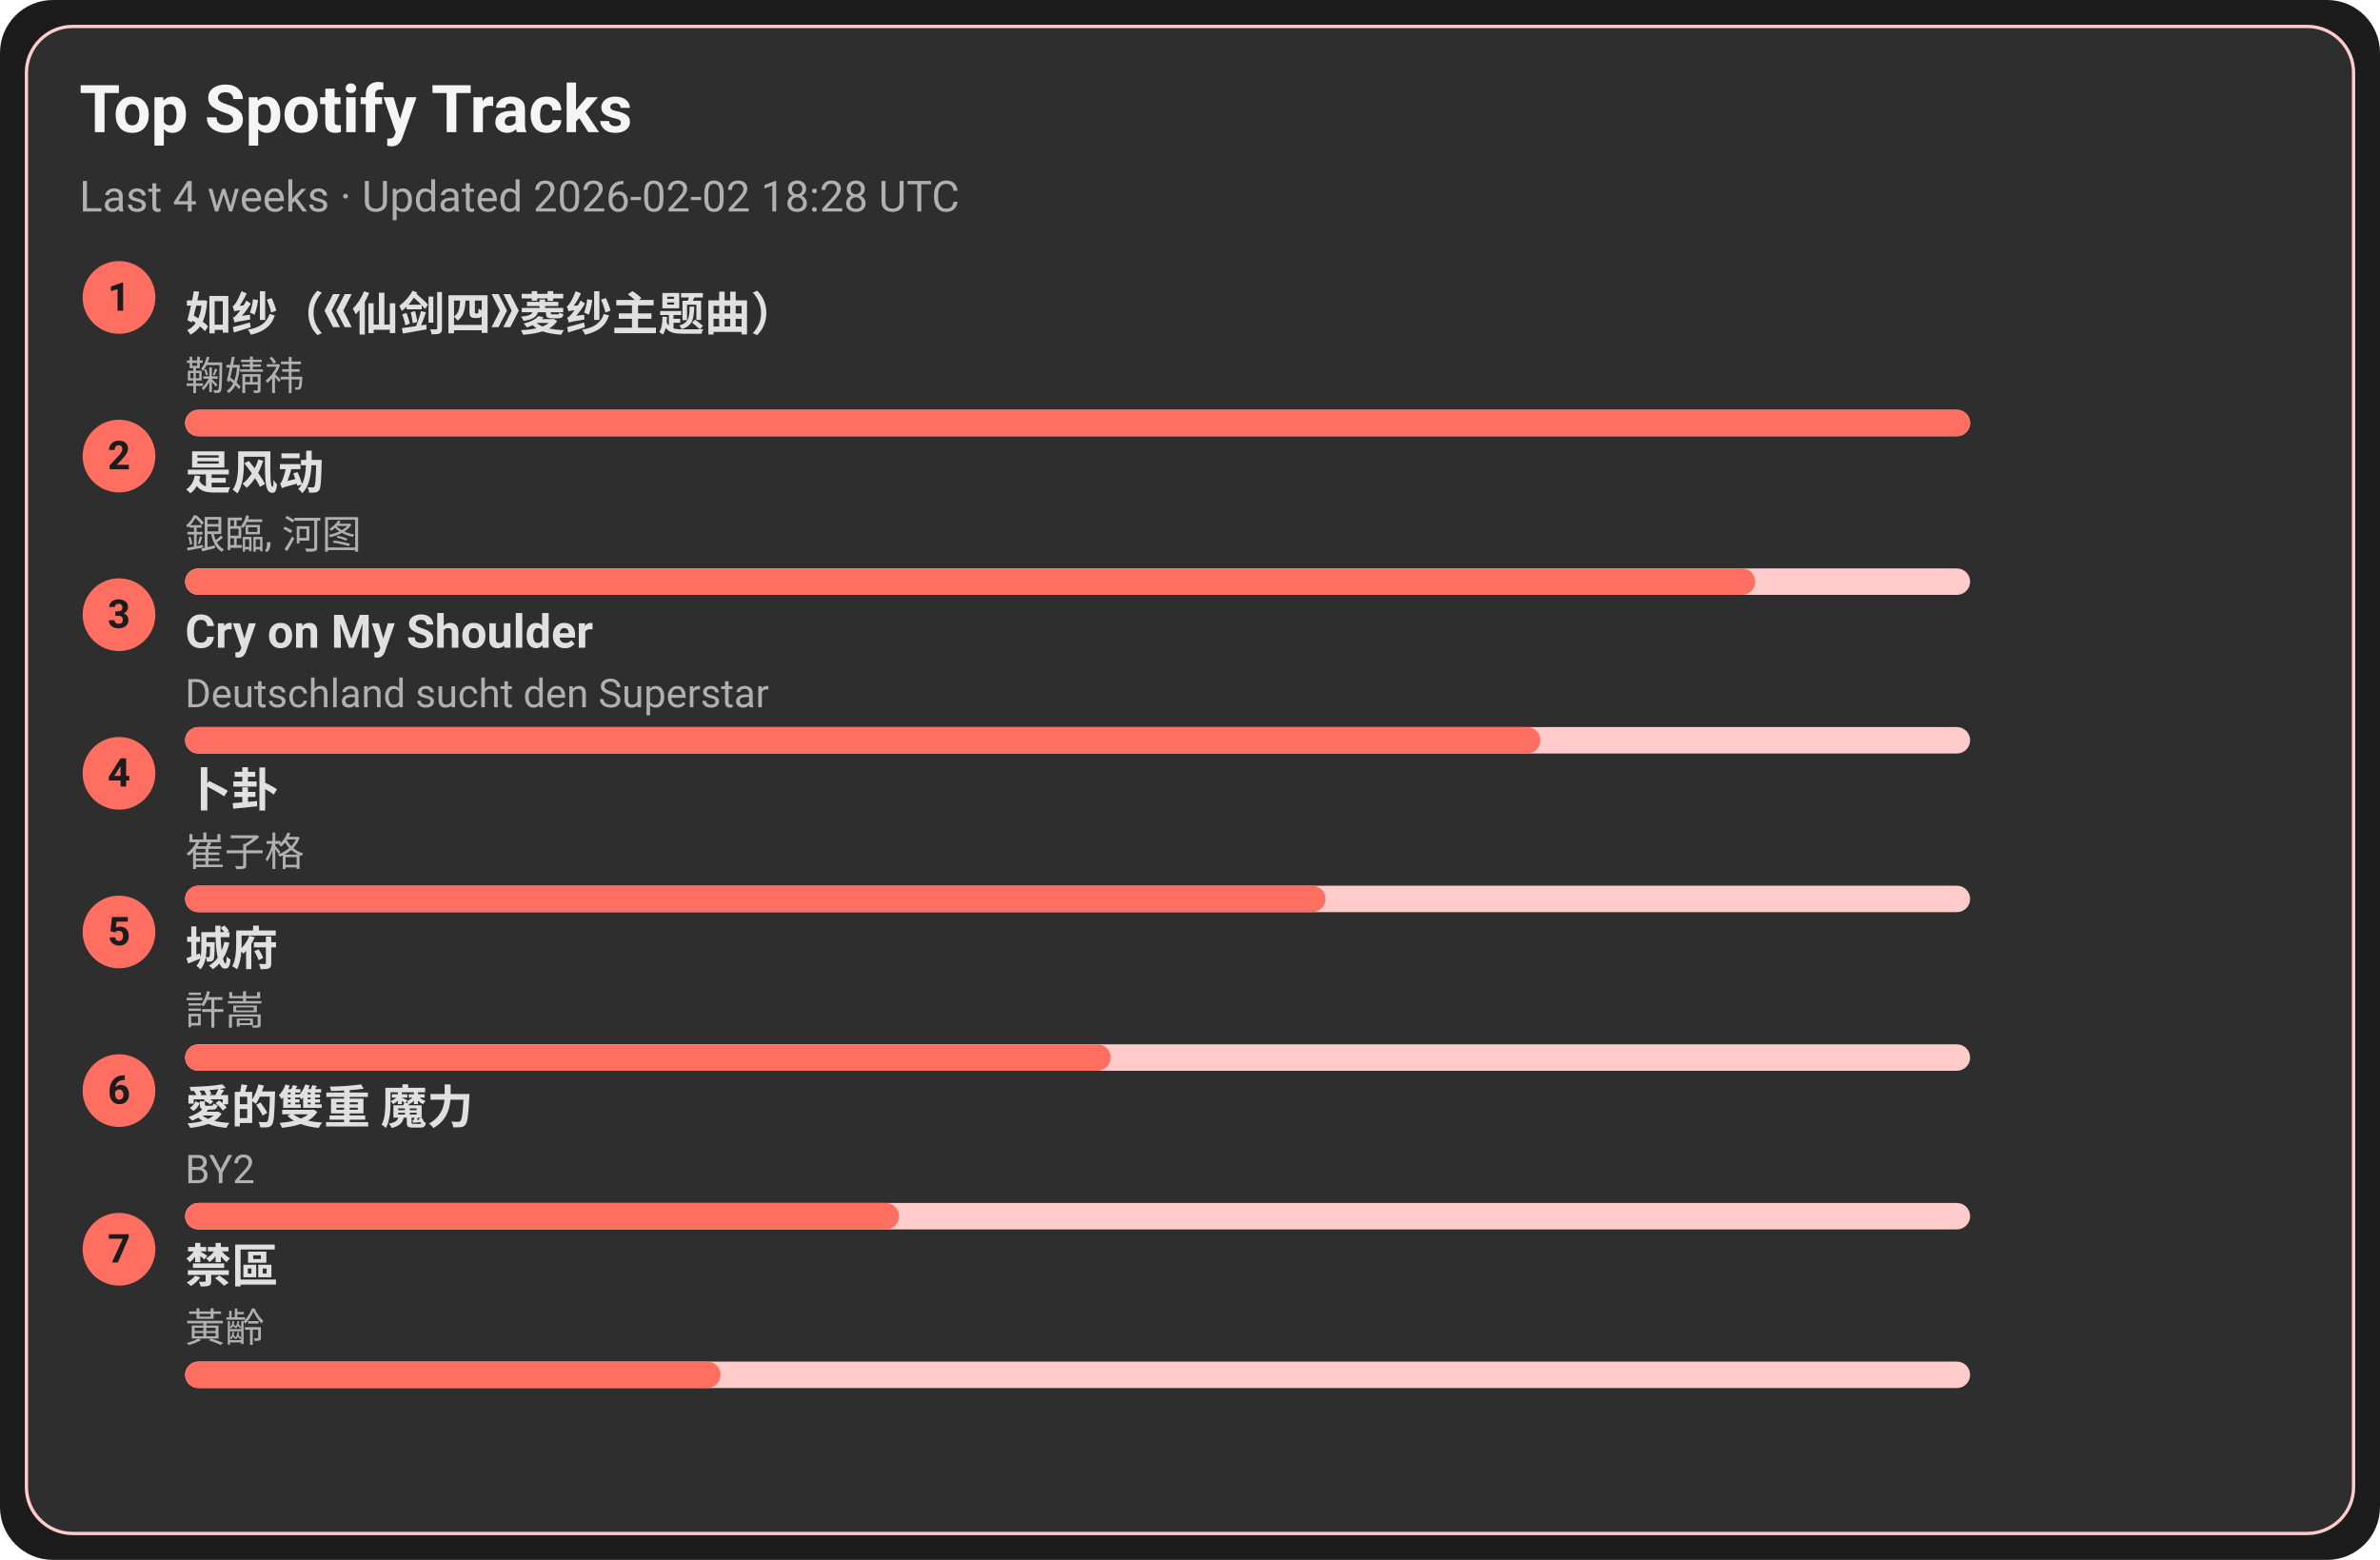
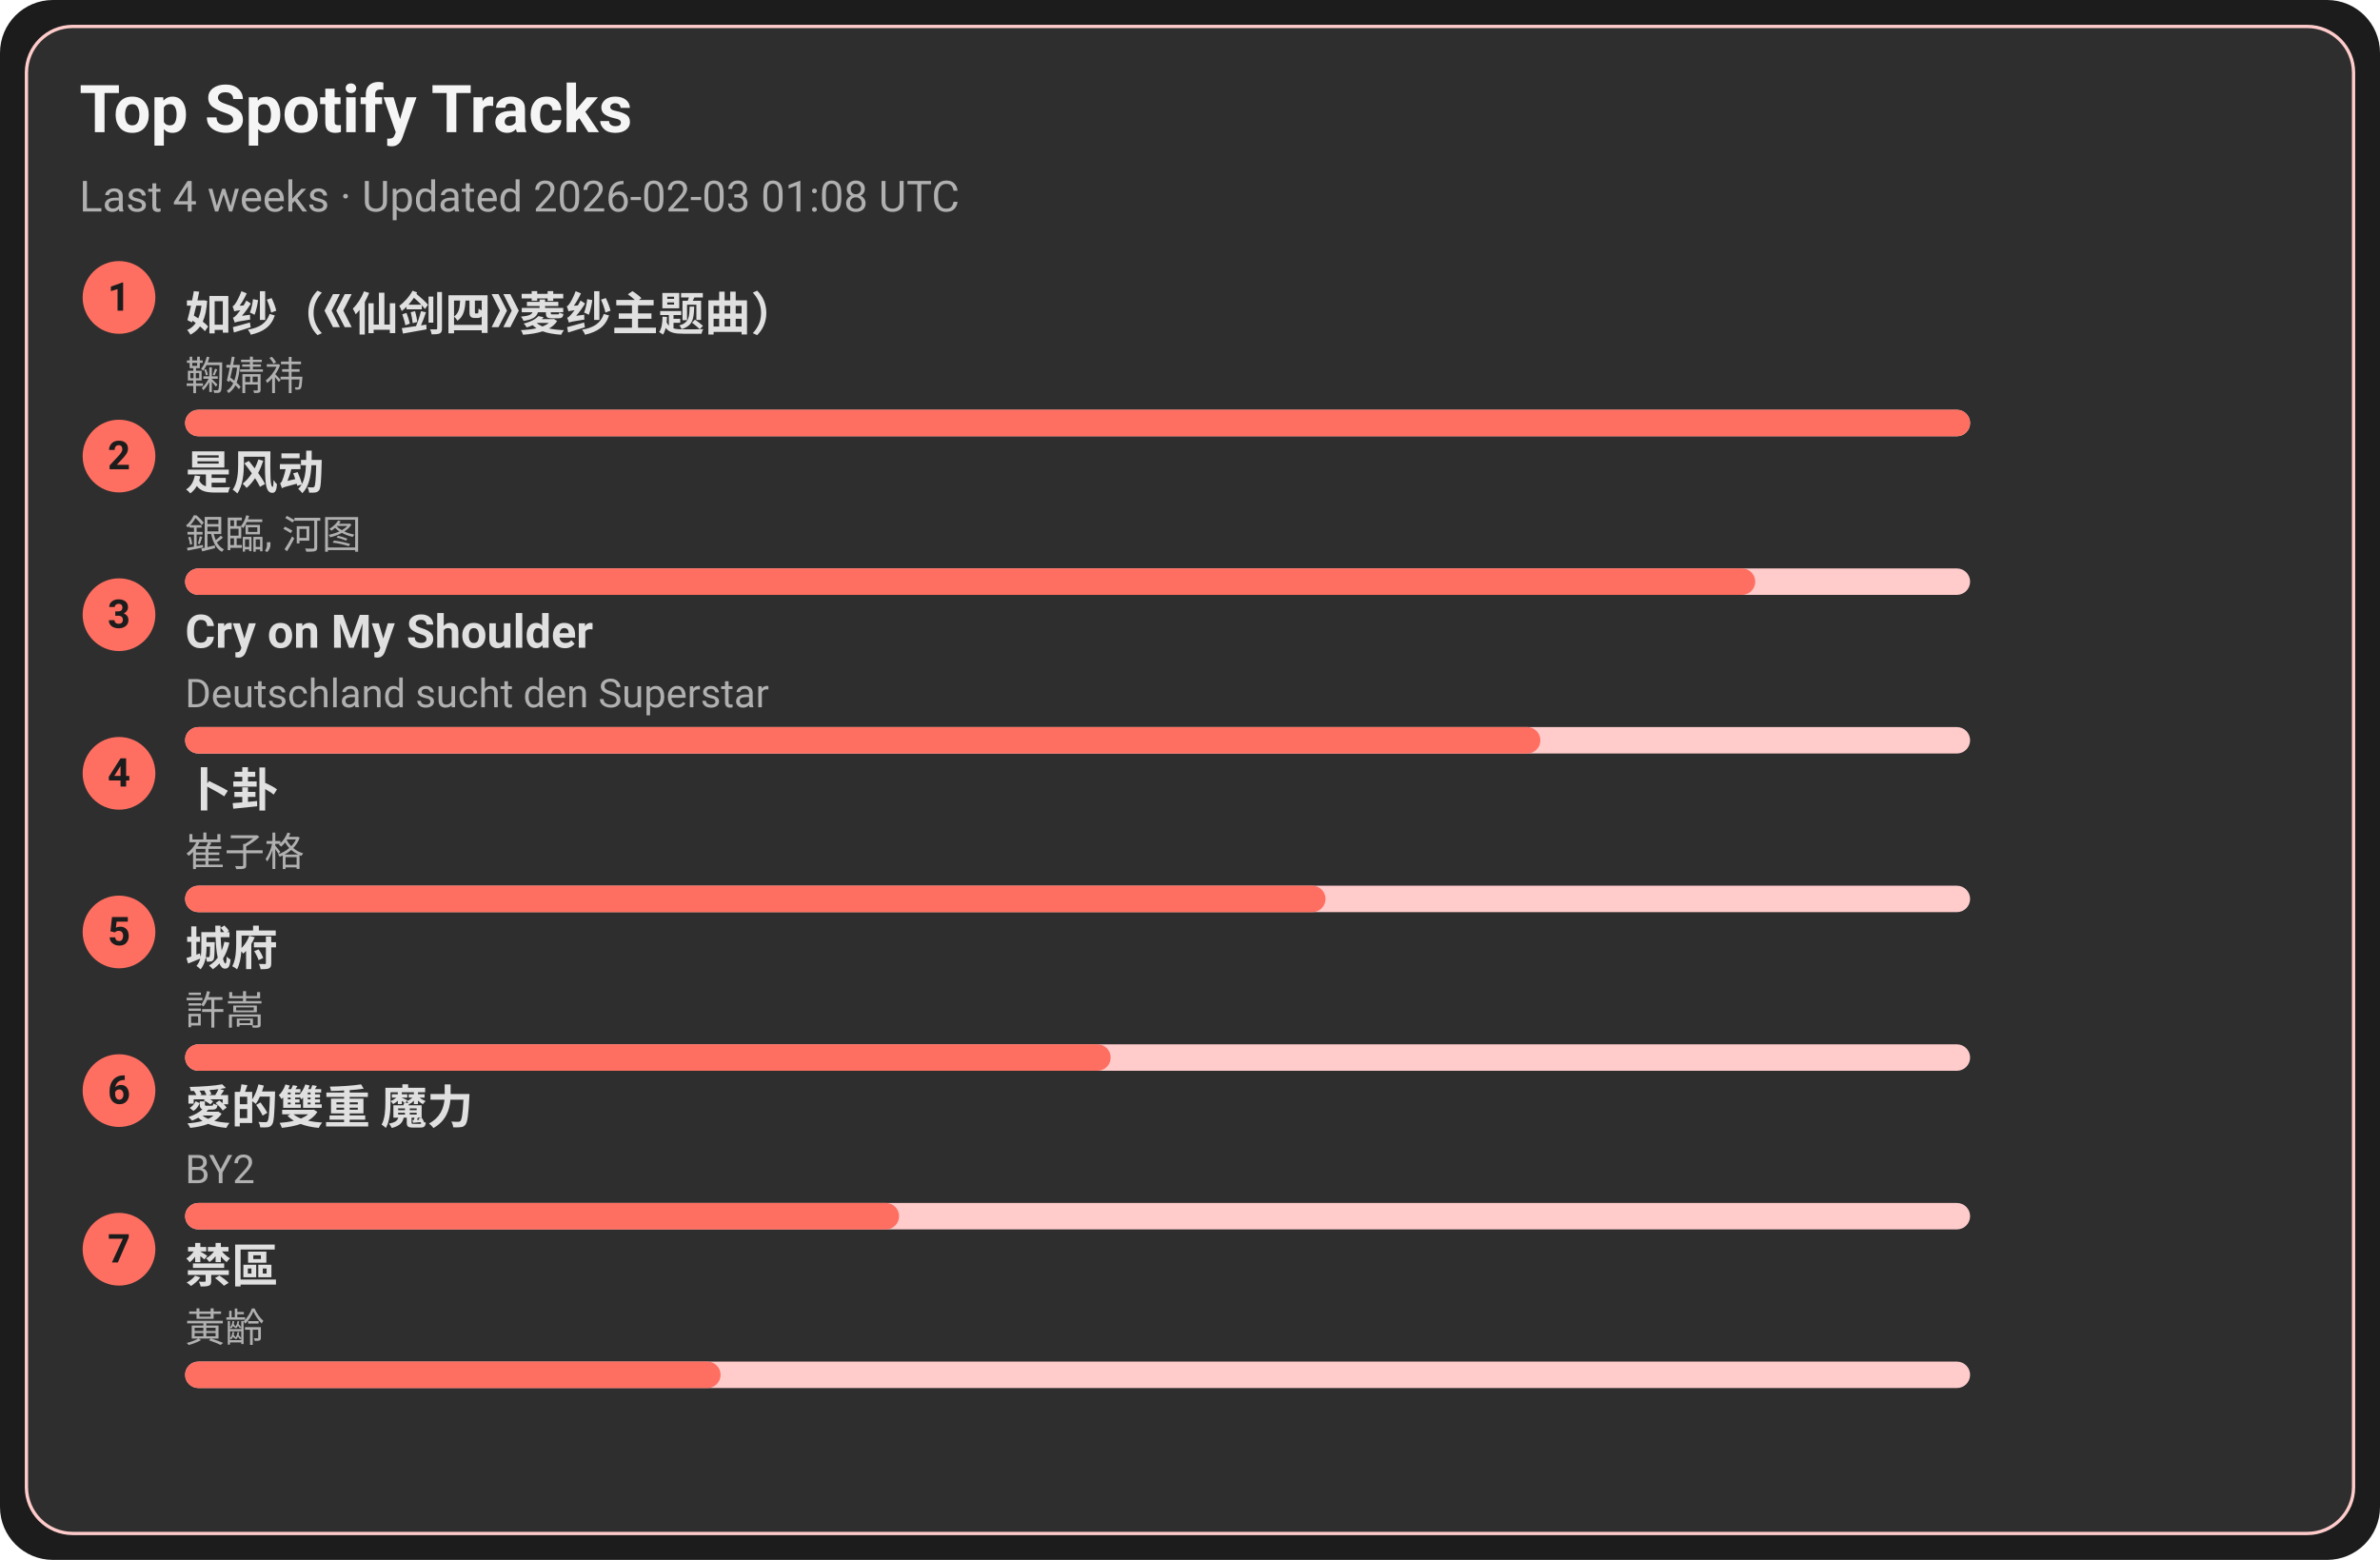
<svg xmlns="http://www.w3.org/2000/svg" width="720" height="472" viewBox="0 0 720 472">
  <style>text{font-family:-apple-system,BlinkMacSystemFont,Segoe UI,Roboto,Ubuntu,Helvetica Neue,Arial,Noto Sans,sans-serif}</style>
  <rect width="720" height="472" rx="16" fill="#1c1c1c" />
  <rect x="8" y="8" width="704" height="456" rx="14" fill="#2e2e2e" stroke="#ffcccb" />
  <text x="24" y="40" font-size="20" fill="#f5f5f5" font-weight="600">Top Spotify Tracks</text>
-   <text x="24" y="64" font-size="13" fill="#b0b0b0">Last 4 weeks · Updated 2026-02-02 18:28 UTC</text>
+   <text x="24" y="64" font-size="13" fill="#b0b0b0">Last 4 weeks · Updated 2026-02-03 01:08 UTC</text>
  <circle cx="36" cy="90" r="11" fill="#ff6f61" />
  <text x="36" y="94" text-anchor="middle" font-size="12" fill="#1c1c1c" font-weight="700">1</text>
  <a href="https://open.spotify.com/track/69FUNgvEVkNbHq43lgvdme" target="_blank" rel="noopener noreferrer">
    <text x="56" y="100" font-size="14" fill="#e0e0e0" font-weight="600">如纱（《仙剑四》菱纱主题曲）</text>
  </a>
  <text x="56" y="118" font-size="12" fill="#b0b0b0">鞠婧祎</text>
  <rect x="56" y="124" width="540" height="8" rx="4" fill="#ffcccb" />
  <rect x="56" y="124" width="540" height="8" rx="4" fill="#ff6f61" />
  <circle cx="36" cy="138" r="11" fill="#ff6f61" />
  <text x="36" y="142" text-anchor="middle" font-size="12" fill="#1c1c1c" font-weight="700">2</text>
  <a href="https://open.spotify.com/track/3lePQ8c4jq7bTePsXEmslh" target="_blank" rel="noopener noreferrer">
    <text x="56" y="148" font-size="14" fill="#e0e0e0" font-weight="600">是风动</text>
  </a>
  <text x="56" y="166" font-size="12" fill="#b0b0b0">銀臨, 河图</text>
  <rect x="56" y="172" width="540" height="8" rx="4" fill="#ffcccb" />
  <rect x="56" y="172" width="475" height="8" rx="4" fill="#ff6f61" />
  <circle cx="36" cy="186" r="11" fill="#ff6f61" />
  <text x="36" y="190" text-anchor="middle" font-size="12" fill="#1c1c1c" font-weight="700">3</text>
  <a href="https://open.spotify.com/track/6usmG2MoD0C0Lc2pNgCVWV" target="_blank" rel="noopener noreferrer">
    <text x="56" y="196" font-size="14" fill="#e0e0e0" font-weight="600">Cry on My Shoulder</text>
  </a>
  <text x="56" y="214" font-size="12" fill="#b0b0b0">Deutschland sucht den Superstar</text>
  <rect x="56" y="220" width="540" height="8" rx="4" fill="#ffcccb" />
  <rect x="56" y="220" width="410" height="8" rx="4" fill="#ff6f61" />
  <circle cx="36" cy="234" r="11" fill="#ff6f61" />
  <text x="36" y="238" text-anchor="middle" font-size="12" fill="#1c1c1c" font-weight="700">4</text>
  <a href="https://open.spotify.com/track/4ToeYifpQaikbYa7krOD6s" target="_blank" rel="noopener noreferrer">
    <text x="56" y="244" font-size="14" fill="#e0e0e0" font-weight="600">卜卦</text>
  </a>
  <text x="56" y="262" font-size="12" fill="#b0b0b0">崔子格</text>
  <rect x="56" y="268" width="540" height="8" rx="4" fill="#ffcccb" />
  <rect x="56" y="268" width="345" height="8" rx="4" fill="#ff6f61" />
  <circle cx="36" cy="282" r="11" fill="#ff6f61" />
  <text x="36" y="286" text-anchor="middle" font-size="12" fill="#1c1c1c" font-weight="700">5</text>
  <a href="https://open.spotify.com/track/4AmlSf7hye0QVpnHCcEoEw" target="_blank" rel="noopener noreferrer">
    <text x="56" y="292" font-size="14" fill="#e0e0e0" font-weight="600">城府</text>
  </a>
  <text x="56" y="310" font-size="12" fill="#b0b0b0">許嵩</text>
  <rect x="56" y="316" width="540" height="8" rx="4" fill="#ffcccb" />
  <rect x="56" y="316" width="280" height="8" rx="4" fill="#ff6f61" />
  <circle cx="36" cy="330" r="11" fill="#ff6f61" />
  <text x="36" y="334" text-anchor="middle" font-size="12" fill="#1c1c1c" font-weight="700">6</text>
  <a href="https://open.spotify.com/track/0yYmS4k3R0TTdDhvOBxRVp" target="_blank" rel="noopener noreferrer">
    <text x="56" y="340" font-size="14" fill="#e0e0e0" font-weight="600">愛的雙重 魔力</text>
  </a>
  <text x="56" y="358" font-size="12" fill="#b0b0b0">BY2</text>
  <rect x="56" y="364" width="540" height="8" rx="4" fill="#ffcccb" />
  <rect x="56" y="364" width="216" height="8" rx="4" fill="#ff6f61" />
  <circle cx="36" cy="378" r="11" fill="#ff6f61" />
  <text x="36" y="382" text-anchor="middle" font-size="12" fill="#1c1c1c" font-weight="700">7</text>
  <a href="https://open.spotify.com/track/5HAMeMgu9hGL5a8ZwNz6cp" target="_blank" rel="noopener noreferrer">
    <text x="56" y="388" font-size="14" fill="#e0e0e0" font-weight="600">禁區</text>
  </a>
  <text x="56" y="406" font-size="12" fill="#b0b0b0">黃齡</text>
  <rect x="56" y="412" width="540" height="8" rx="4" fill="#ffcccb" />
  <rect x="56" y="412" width="162" height="8" rx="4" fill="#ff6f61" />
</svg>
